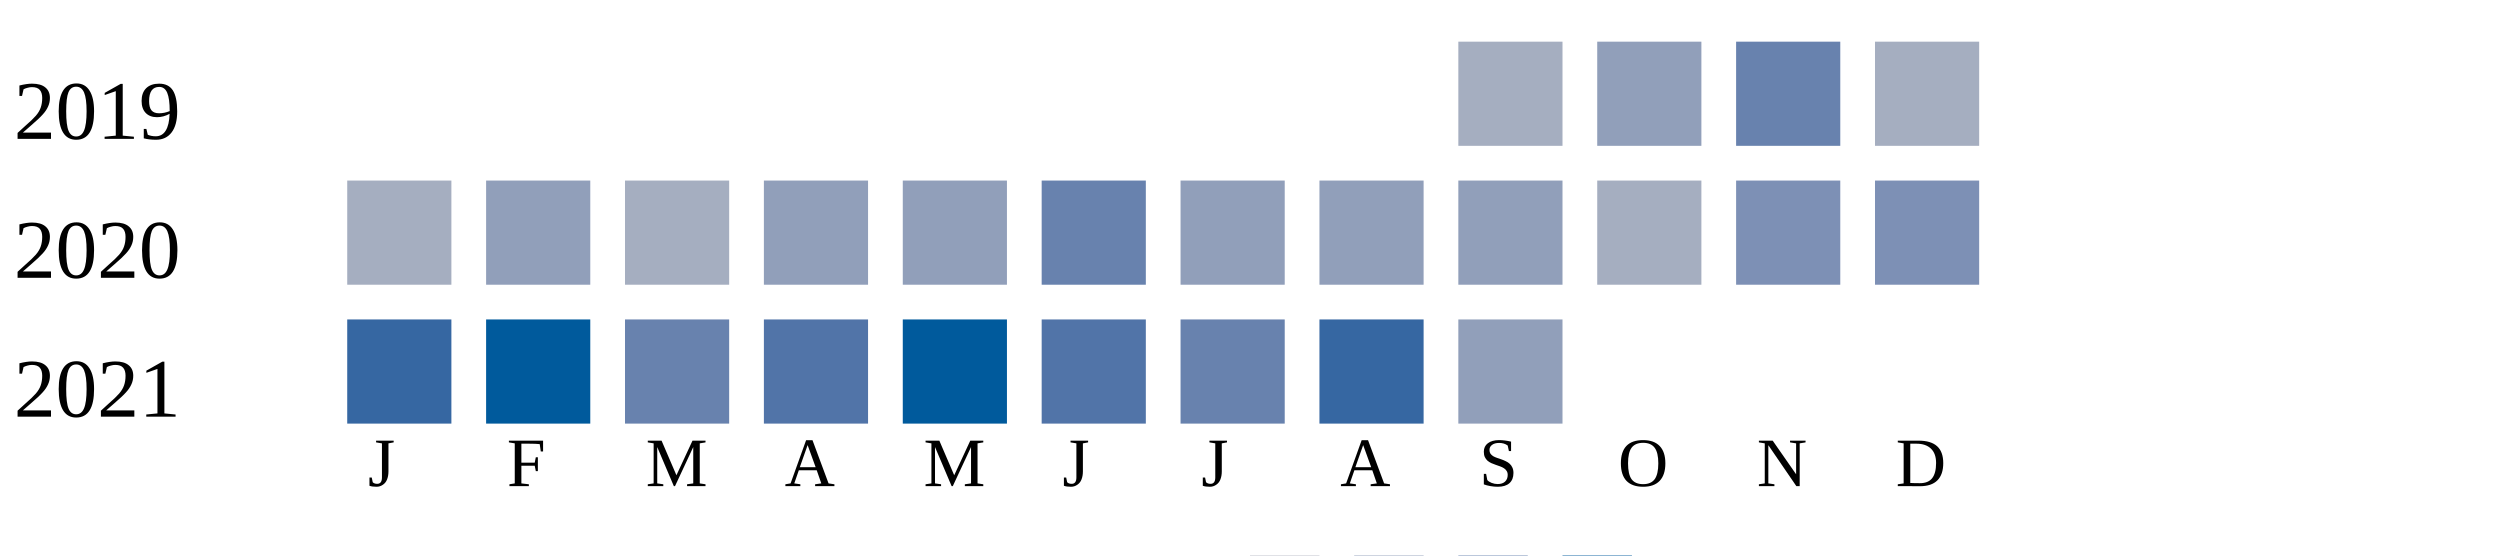
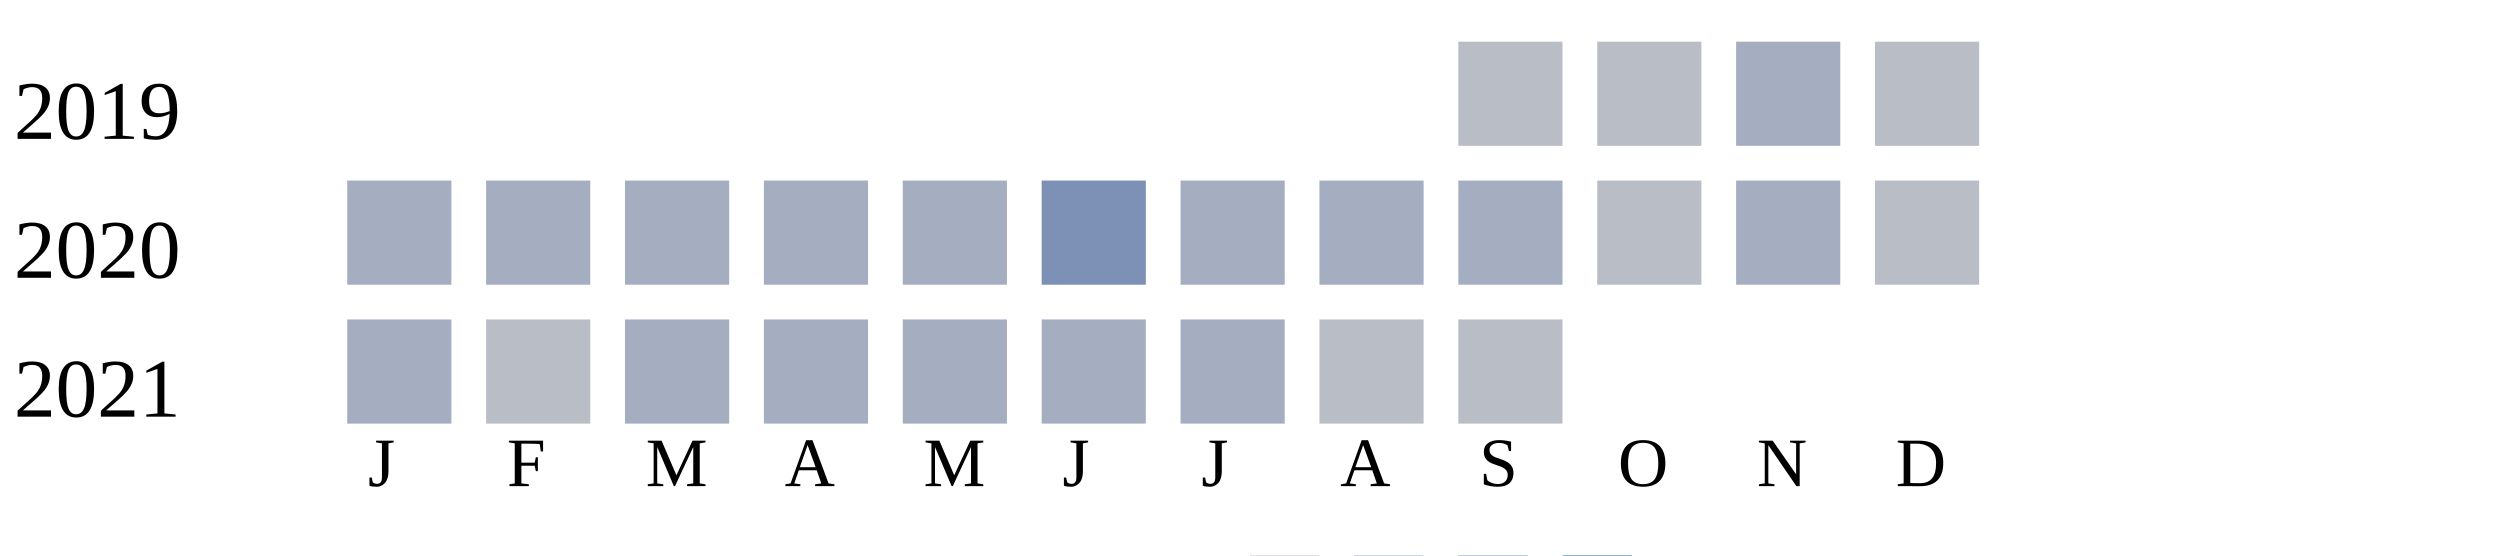
<svg xmlns="http://www.w3.org/2000/svg" width="360" height="80">
  <g transform="translate(0 0)">
    <text x="2" y="20">2019</text>
-     <rect x="210" y="6" width="15" height="15" fill="#a5aec0" />
-     <rect x="230" y="6" width="15" height="15" fill="#919fba" />
-     <rect x="250" y="6" width="15" height="15" fill="#6882ae" />
-     <rect x="270" y="6" width="15" height="15" fill="#a5aec0" />
+     <rect x="210" y="6" width="15" height="15" fill="#b9bdc6" />
+     <rect x="230" y="6" width="15" height="15" fill="#b9bdc6" />
+     <rect x="250" y="6" width="15" height="15" fill="#a5aec0" />
+     <rect x="270" y="6" width="15" height="15" fill="#b9bdc6" />
  </g>
  <g transform="translate(0 20)">
    <text x="2" y="20">2020</text>
    <rect x="50" y="6" width="15" height="15" fill="#a5aec0" />
-     <rect x="70" y="6" width="15" height="15" fill="#919fba" />
+     <rect x="70" y="6" width="15" height="15" fill="#a5aec0" />
    <rect x="90" y="6" width="15" height="15" fill="#a5aec0" />
-     <rect x="110" y="6" width="15" height="15" fill="#919fba" />
-     <rect x="130" y="6" width="15" height="15" fill="#919fba" />
-     <rect x="150" y="6" width="15" height="15" fill="#6882ae" />
-     <rect x="170" y="6" width="15" height="15" fill="#919fba" />
-     <rect x="190" y="6" width="15" height="15" fill="#919fba" />
-     <rect x="210" y="6" width="15" height="15" fill="#919fba" />
-     <rect x="230" y="6" width="15" height="15" fill="#a5aec0" />
-     <rect x="250" y="6" width="15" height="15" fill="#7d90b5" />
-     <rect x="270" y="6" width="15" height="15" fill="#7d90b5" />
+     <rect x="110" y="6" width="15" height="15" fill="#a5aec0" />
+     <rect x="130" y="6" width="15" height="15" fill="#a5aec0" />
+     <rect x="150" y="6" width="15" height="15" fill="#7d90b5" />
+     <rect x="170" y="6" width="15" height="15" fill="#a5aec0" />
+     <rect x="190" y="6" width="15" height="15" fill="#a5aec0" />
+     <rect x="210" y="6" width="15" height="15" fill="#a5aec0" />
+     <rect x="230" y="6" width="15" height="15" fill="#b9bdc6" />
+     <rect x="250" y="6" width="15" height="15" fill="#a5aec0" />
+     <rect x="270" y="6" width="15" height="15" fill="#b9bdc6" />
  </g>
  <g transform="translate(0 40)">
    <text x="2" y="20">2021</text>
-     <rect x="50" y="6" width="15" height="15" fill="#3667a2" />
-     <rect x="70" y="6" width="15" height="15" fill="#005a9c" />
-     <rect x="90" y="6" width="15" height="15" fill="#6882ae" />
-     <rect x="110" y="6" width="15" height="15" fill="#5174a8" />
-     <rect x="130" y="6" width="15" height="15" fill="#005a9c" />
-     <rect x="150" y="6" width="15" height="15" fill="#5174a8" />
-     <rect x="170" y="6" width="15" height="15" fill="#6882ae" />
-     <rect x="190" y="6" width="15" height="15" fill="#3667a2" />
-     <rect x="210" y="6" width="15" height="15" fill="#919fba" />
+     <rect x="50" y="6" width="15" height="15" fill="#a5aec0" />
+     <rect x="70" y="6" width="15" height="15" fill="#b9bdc6" />
+     <rect x="90" y="6" width="15" height="15" fill="#a5aec0" />
+     <rect x="110" y="6" width="15" height="15" fill="#a5aec0" />
+     <rect x="130" y="6" width="15" height="15" fill="#a5aec0" />
+     <rect x="150" y="6" width="15" height="15" fill="#a5aec0" />
+     <rect x="170" y="6" width="15" height="15" fill="#a5aec0" />
+     <rect x="190" y="6" width="15" height="15" fill="#b9bdc6" />
+     <rect x="210" y="6" width="15" height="15" fill="#b9bdc6" />
  </g>
  <text style="font-size: 10px; text-align: center" x="53" y="70">J</text>
  <text style="font-size: 10px; text-align: center" x="73" y="70">F</text>
  <text style="font-size: 10px; text-align: center" x="93" y="70">M</text>
  <text style="font-size: 10px; text-align: center" x="113" y="70">A</text>
  <text style="font-size: 10px; text-align: center" x="133" y="70">M</text>
  <text style="font-size: 10px; text-align: center" x="153" y="70">J</text>
  <text style="font-size: 10px; text-align: center" x="173" y="70">J</text>
  <text style="font-size: 10px; text-align: center" x="193" y="70">A</text>
  <text style="font-size: 10px; text-align: center" x="213" y="70">S</text>
  <text style="font-size: 10px; text-align: center" x="233" y="70">O</text>
  <text style="font-size: 10px; text-align: center" x="253" y="70">N</text>
  <text style="font-size: 10px; text-align: center" x="273" y="70">D</text>
  <text style="font-size: 10px;" x="155" y="89">Less</text>
  <rect fill="#b9bdc6" width="10" height="10" x="180" y="80" />
  <rect fill="#919fba" width="10" height="10" x="195" y="80" />
  <rect fill="#6882ae" width="10" height="10" x="210" y="80" />
  <rect fill="#005a9c" width="10" height="10" x="225" y="80" />
  <text x="240" y="89" style="font-size: 10px;">More</text>
</svg>
